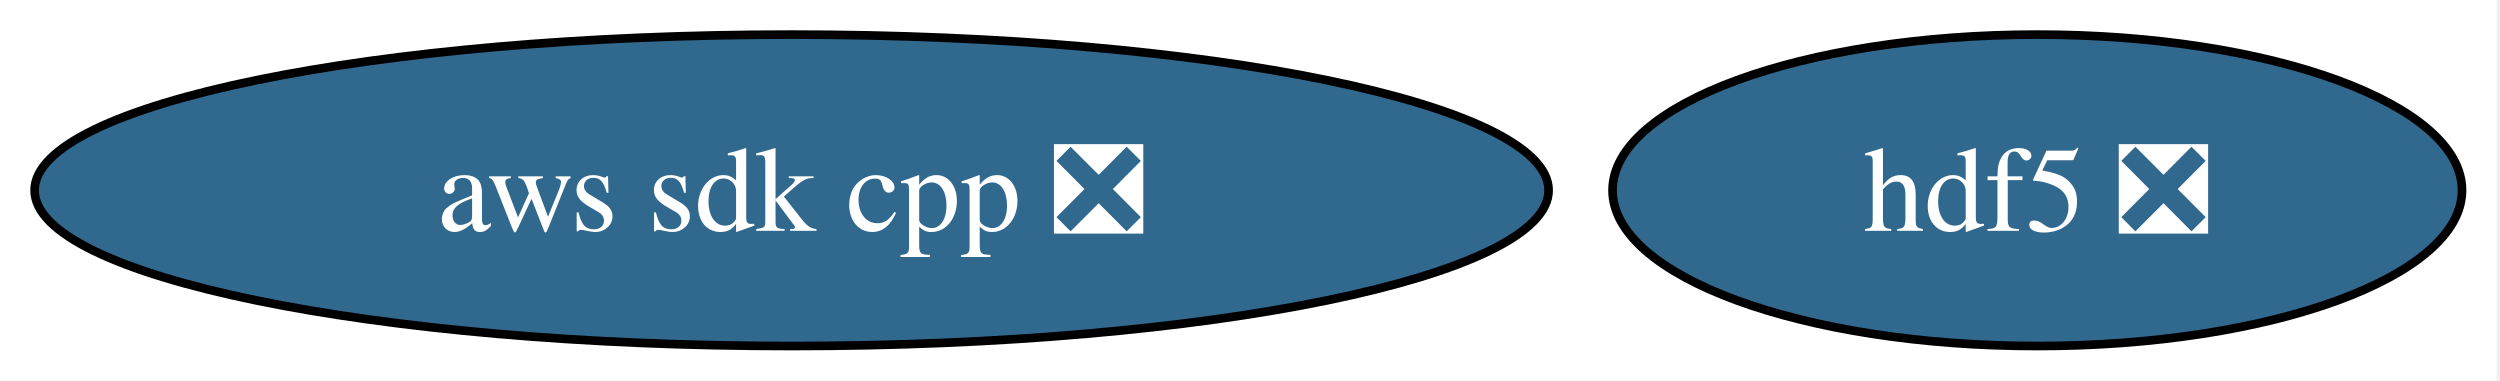
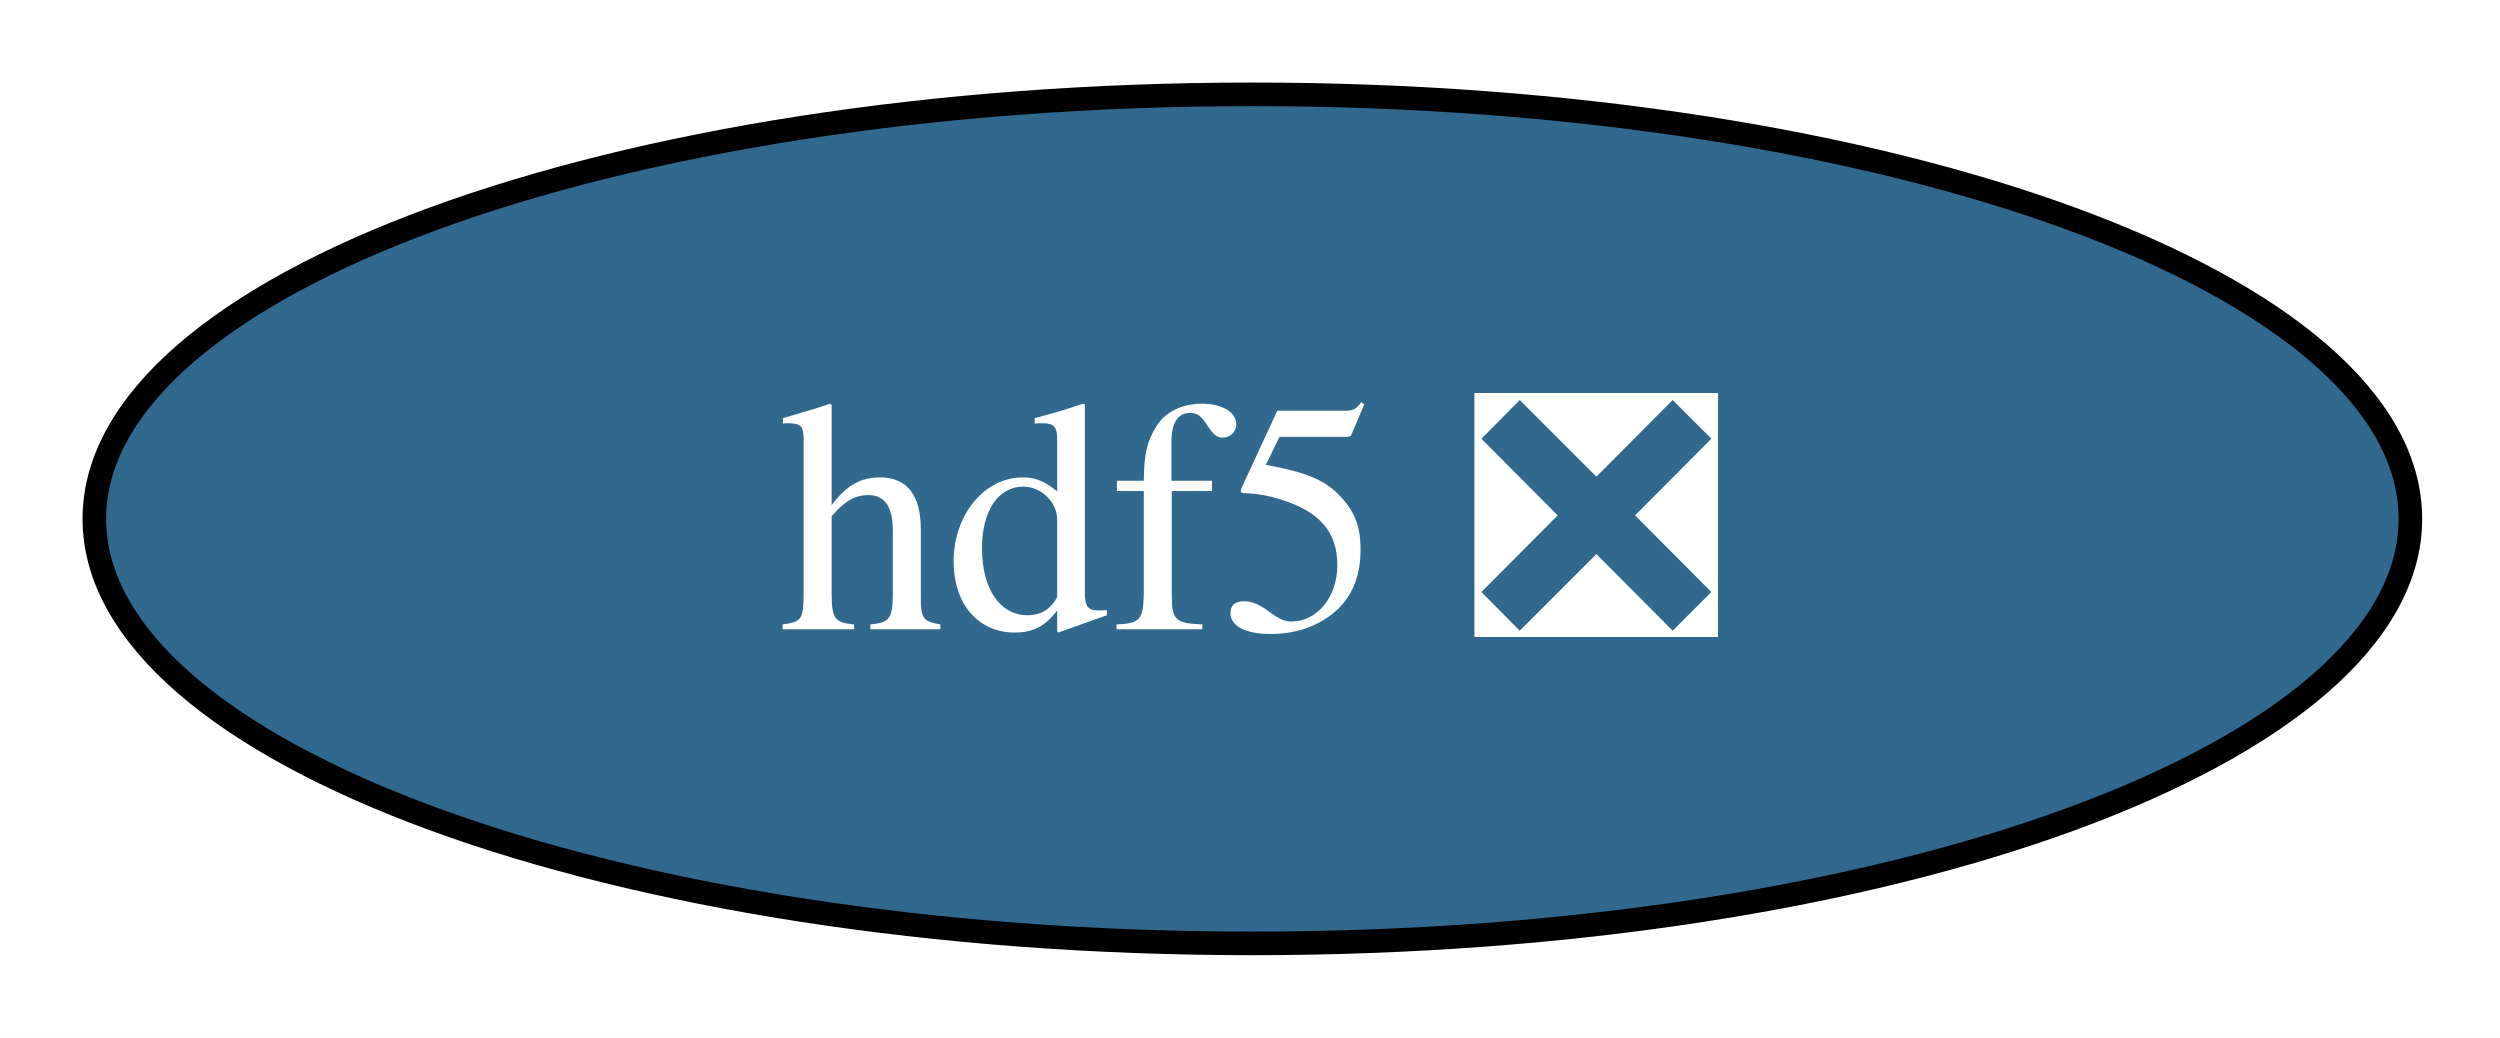
- <svg xmlns="http://www.w3.org/2000/svg" xmlns:xlink="http://www.w3.org/1999/xlink" width="289pt" height="44pt" viewBox="0.00 0.00 289.00 44.00">
+ <svg xmlns="http://www.w3.org/2000/svg" xmlns:xlink="http://www.w3.org/1999/xlink" width="106pt" height="44pt" viewBox="0.00 0.00 106.00 44.00">
  <g id="graph0" class="graph" transform="scale(1 1) rotate(0) translate(4 40)">
-     <polygon fill="white" stroke="none" points="-4,4 -4,-40 284.61,-40 284.61,4 -4,4" />
+     <polygon fill="white" stroke="none" points="-4,4 -4,-40 102.21,-40 102.21,4 -4,4" />
    <g id="node1" class="node">
      <g id="a_node1">
        <a xlink:href="https://github.com/conda-forge/hdf5-feedstock/pull/306" xlink:title="hdf5 ❎">
-           <ellipse fill="#31688e" stroke="black" cx="231.51" cy="-18" rx="49.1" ry="18" />
-           <text xml:space="preserve" text-anchor="middle" x="231.51" y="-13.32" font-family="Times,serif" font-size="14.00" fill="white">hdf5 ❎</text>
-         </a>
-       </g>
-     </g>
-     <g id="node2" class="node">
-       <g id="a_node2">
-         <a xlink:href="https://github.com/conda-forge/aws-sdk-cpp-feedstock/pull/1002" xlink:title="aws sdk cpp ❎">
-           <ellipse fill="#31688e" stroke="black" cx="87.51" cy="-18" rx="87.51" ry="18" />
-           <text xml:space="preserve" text-anchor="middle" x="87.51" y="-13.32" font-family="Times,serif" font-size="14.00" fill="white">aws sdk cpp ❎</text>
+           <ellipse fill="#31688e" stroke="black" cx="49.1" cy="-18" rx="49.1" ry="18" />
+           <text xml:space="preserve" text-anchor="middle" x="49.1" y="-13.32" font-family="Times,serif" font-size="14.00" fill="white">hdf5 ❎</text>
        </a>
      </g>
    </g>
  </g>
</svg>
